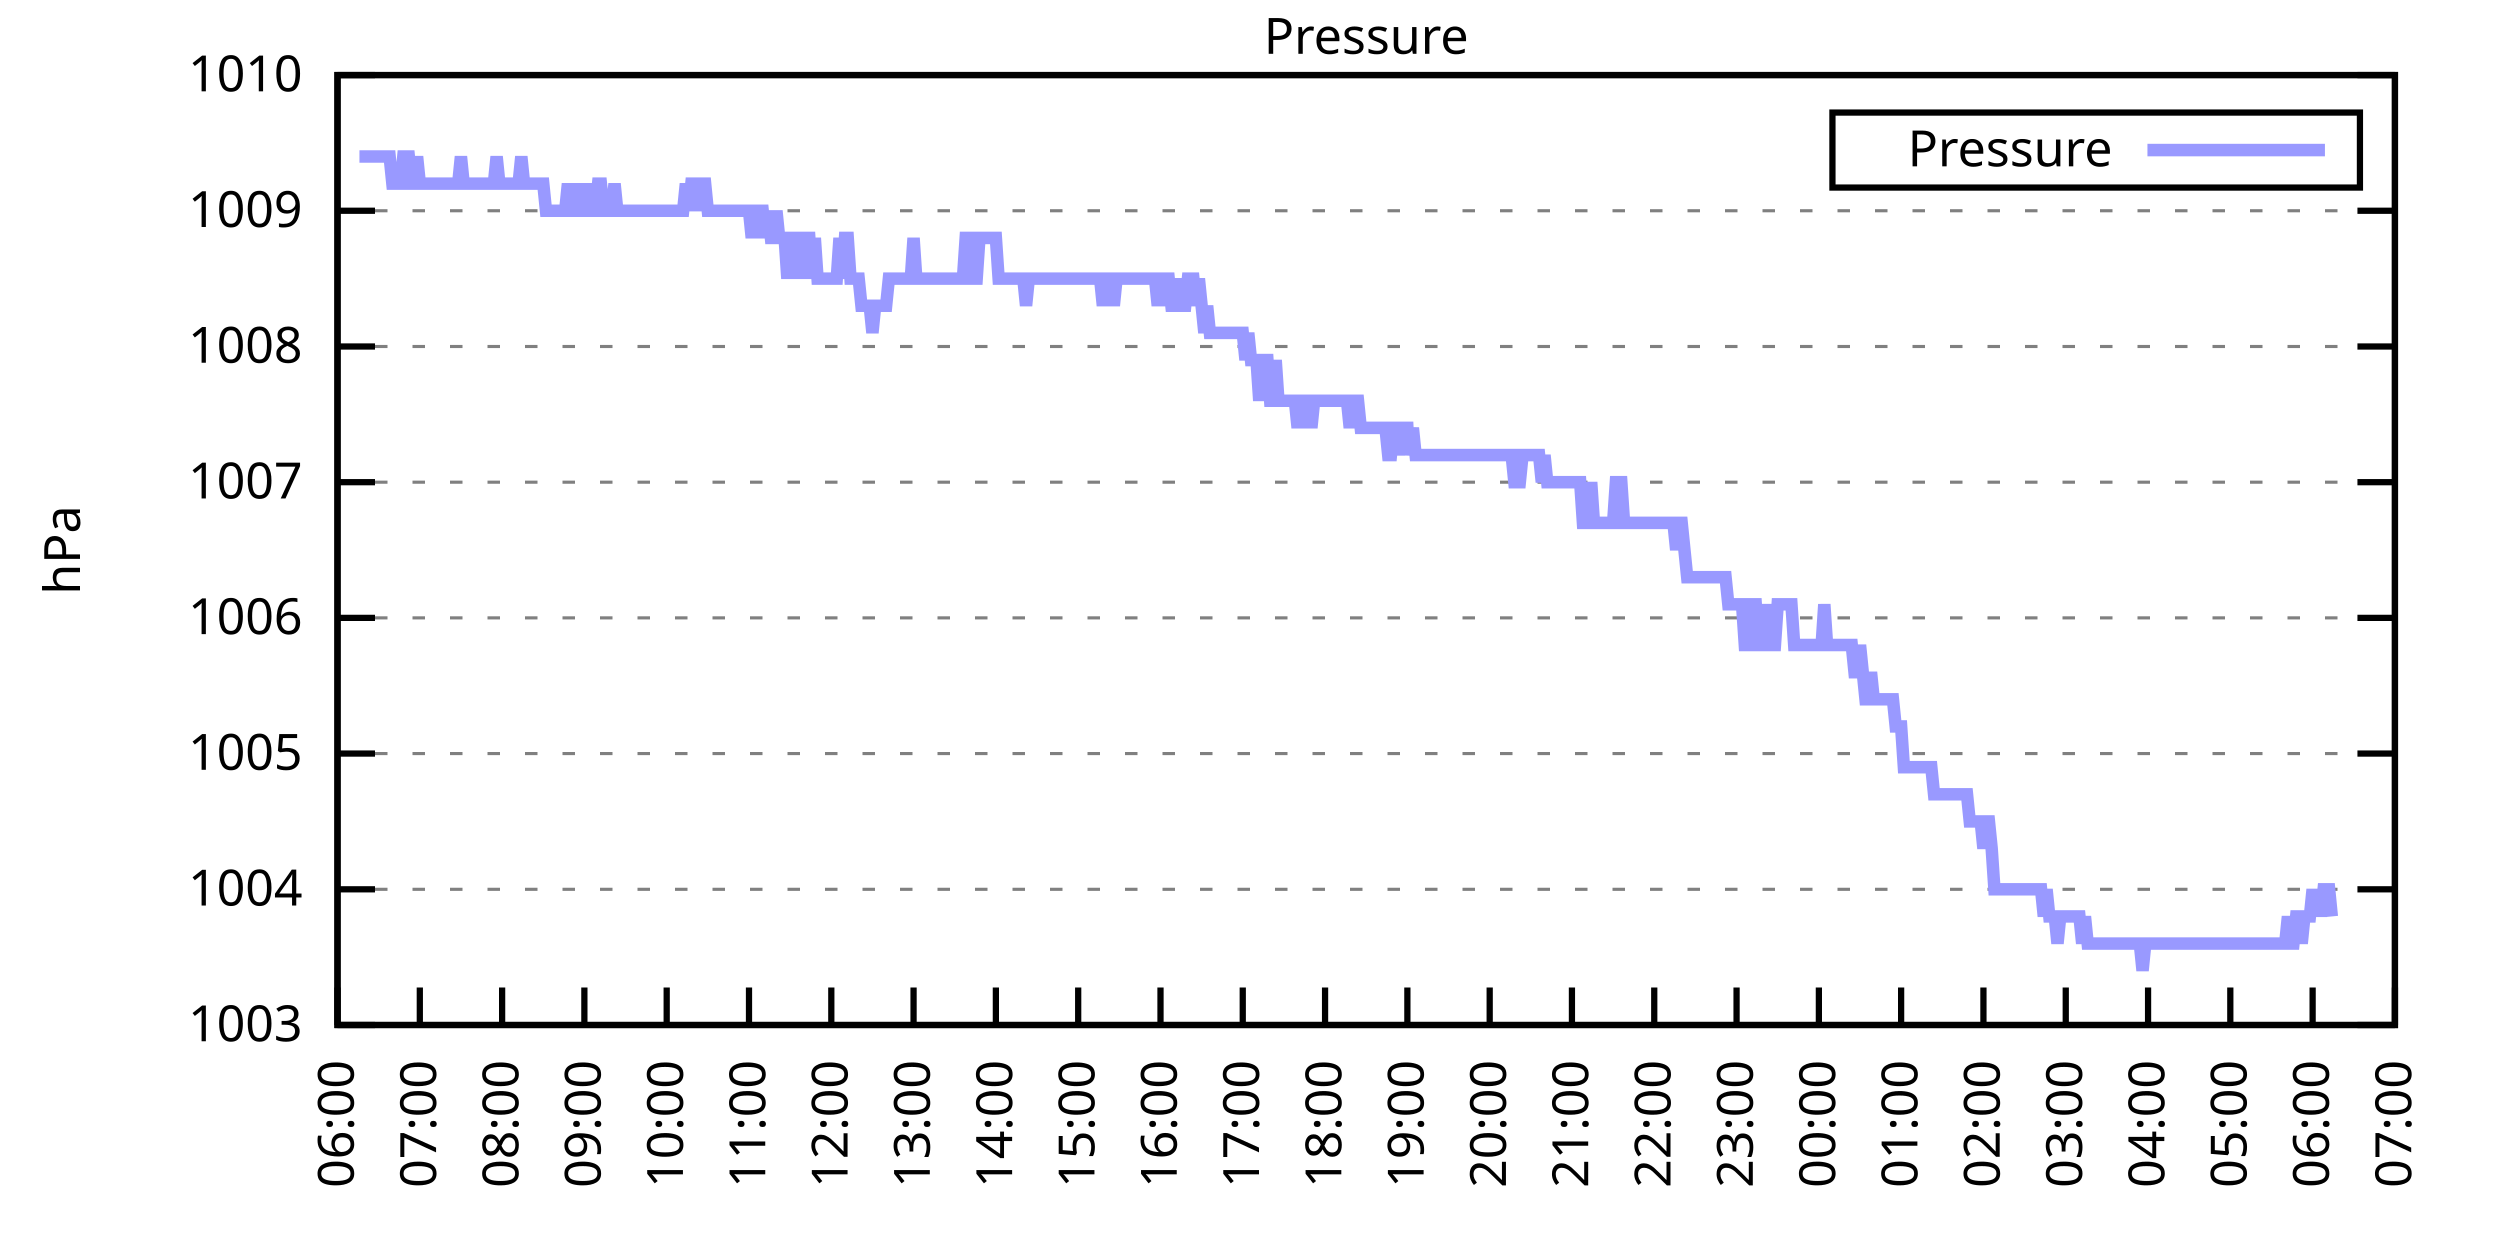
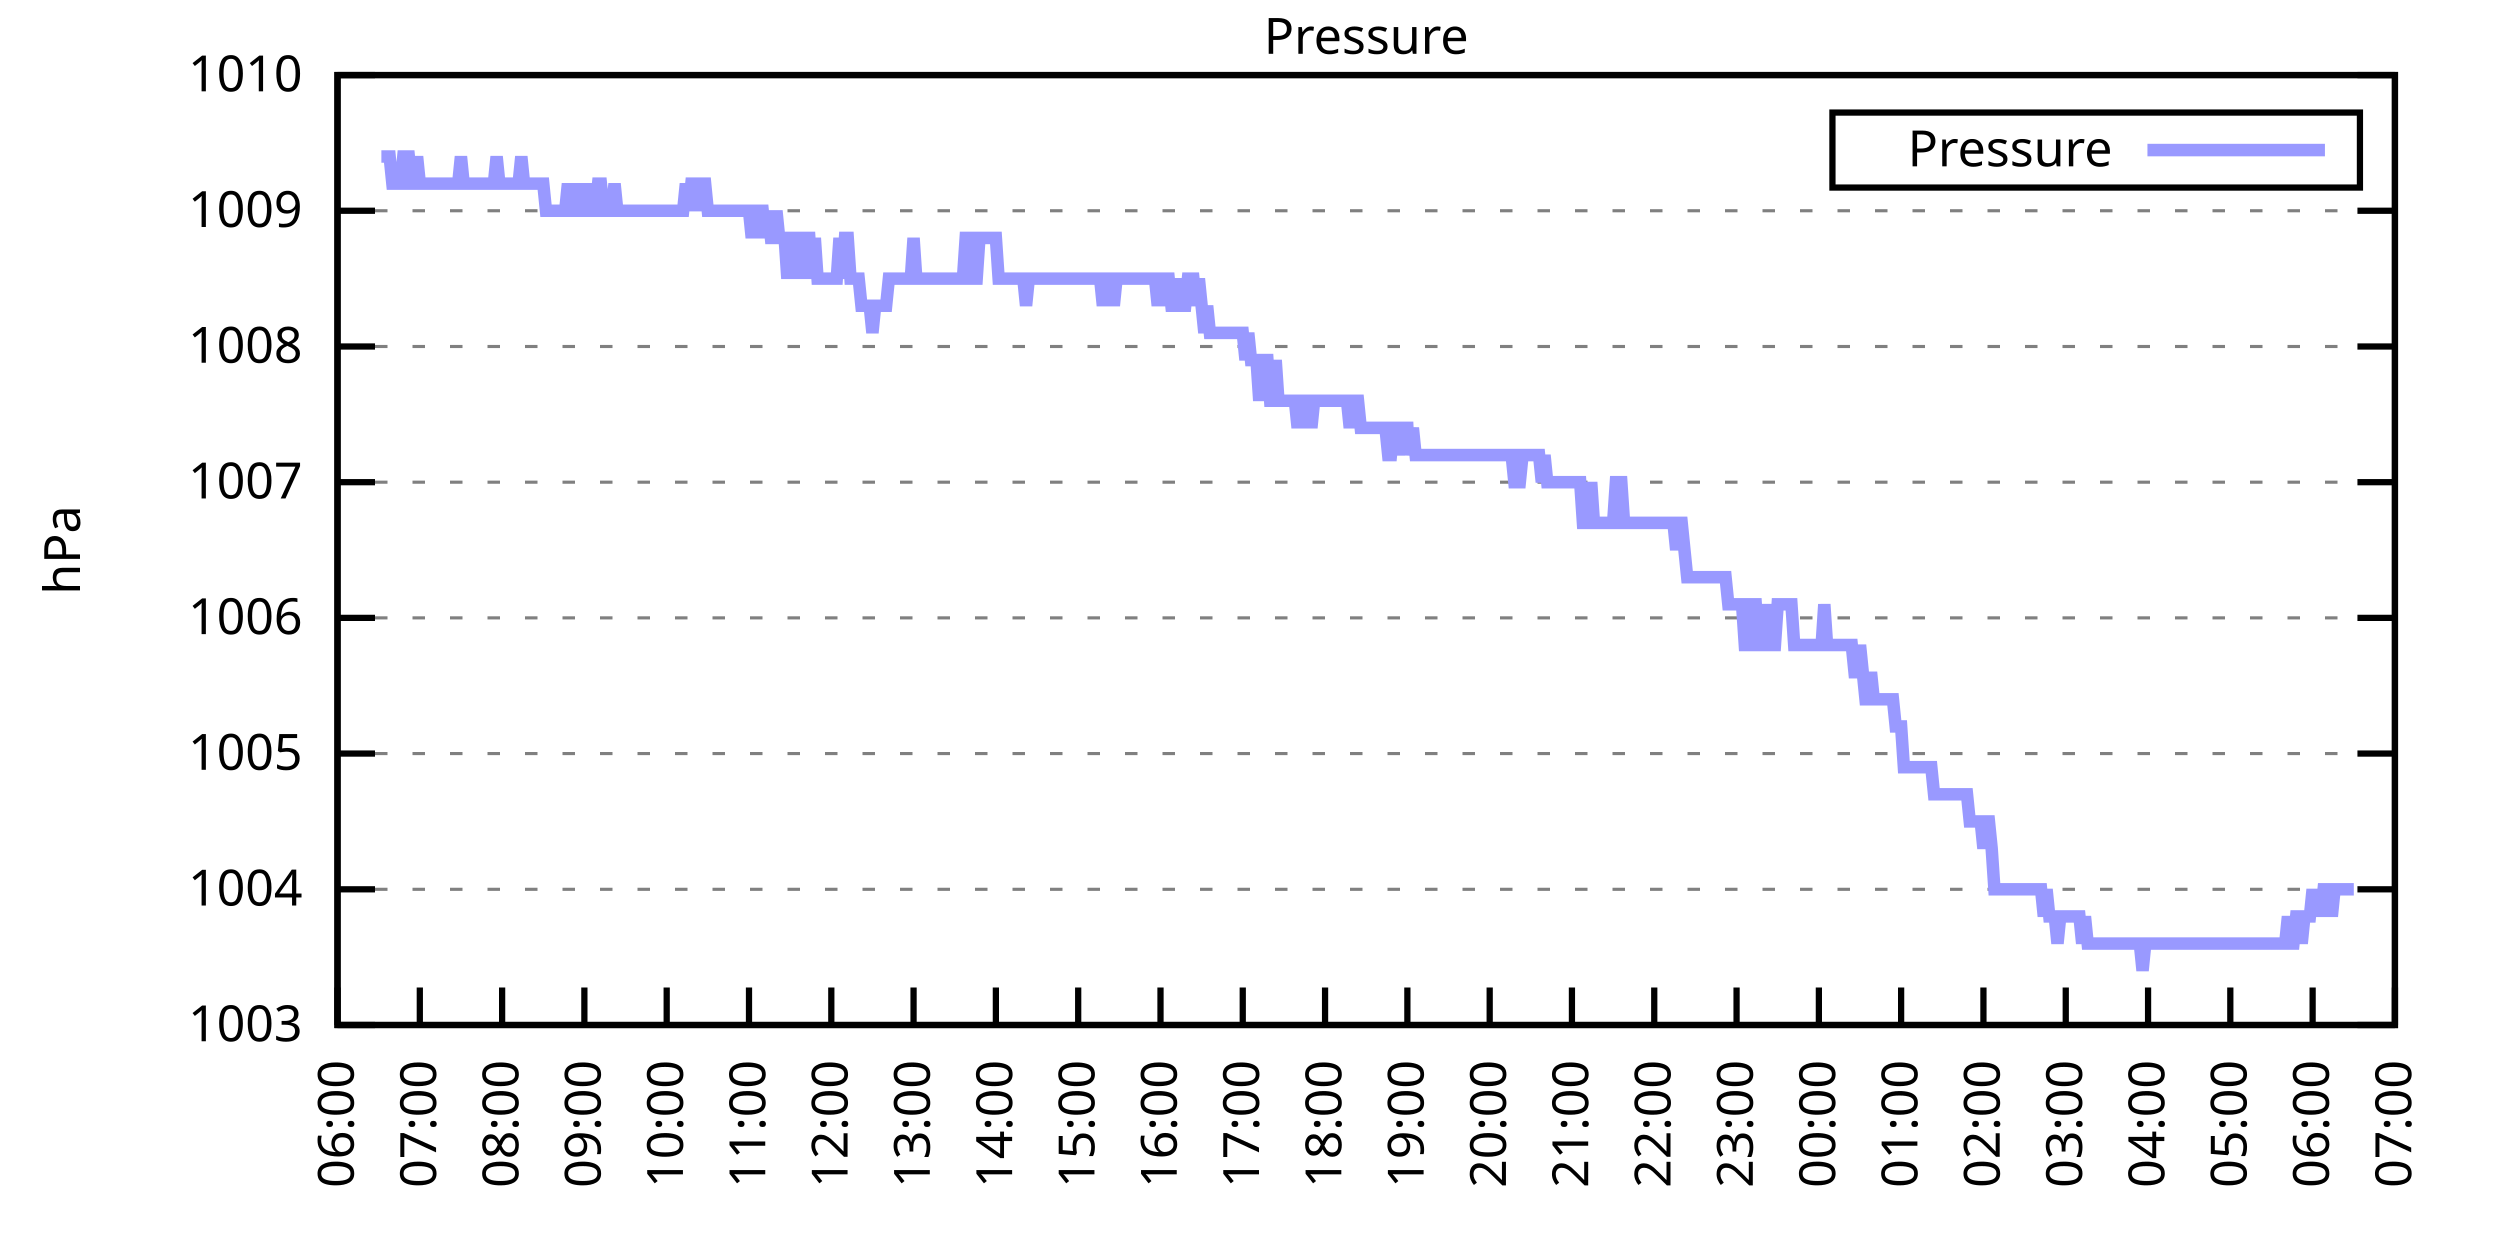
<svg xmlns="http://www.w3.org/2000/svg" xmlns:xlink="http://www.w3.org/1999/xlink" width="400" height="200" viewBox="0 0 400 200">
  <g id="gnuplot_canvas">
    <rect x="0" y="0" width="400" height="200" fill="none" />
    <defs>
      <circle id="gpDot" r="0.5" stroke-width="0.5" stroke="currentColor" />
      <path id="gpPt0" stroke-width="0.333" stroke="currentColor" d="M-1,0 h2 M0,-1 v2" />
      <path id="gpPt1" stroke-width="0.333" stroke="currentColor" d="M-1,-1 L1,1 M1,-1 L-1,1" />
      <path id="gpPt2" stroke-width="0.333" stroke="currentColor" d="M-1,0 L1,0 M0,-1 L0,1 M-1,-1 L1,1 M-1,1 L1,-1" />
      <rect id="gpPt3" stroke-width="0.333" stroke="currentColor" x="-1" y="-1" width="2" height="2" />
      <rect id="gpPt4" stroke-width="0.333" stroke="currentColor" fill="currentColor" x="-1" y="-1" width="2" height="2" />
      <circle id="gpPt5" stroke-width="0.333" stroke="currentColor" cx="0" cy="0" r="1" />
      <use xlink:href="#gpPt5" id="gpPt6" fill="currentColor" stroke="none" />
      <path id="gpPt7" stroke-width="0.333" stroke="currentColor" d="M0,-1.33 L-1.33,0.67 L1.33,0.67 z" />
      <use xlink:href="#gpPt7" id="gpPt8" fill="currentColor" stroke="none" />
      <use xlink:href="#gpPt7" id="gpPt9" stroke="currentColor" transform="rotate(180)" />
      <use xlink:href="#gpPt9" id="gpPt10" fill="currentColor" stroke="none" />
      <use xlink:href="#gpPt3" id="gpPt11" stroke="currentColor" transform="rotate(45)" />
      <use xlink:href="#gpPt11" id="gpPt12" fill="currentColor" stroke="none" />
      <path id="gpPt13" stroke-width="0.333" stroke="currentColor" d="M0,1.330 L1.265,0.411 L0.782,-1.067 L-0.782,-1.076 L-1.265,0.411 z" />
      <use xlink:href="#gpPt13" id="gpPt14" fill="currentColor" stroke="none" />
      <filter id="textbox" filterUnits="objectBoundingBox" x="0" y="0" height="1" width="1">
        <feFlood flood-color="white" flood-opacity="1" result="bgnd" />
        <feComposite in="SourceGraphic" in2="bgnd" operator="atop" />
      </filter>
      <filter id="greybox" filterUnits="objectBoundingBox" x="0" y="0" height="1" width="1">
        <feFlood flood-color="lightgrey" flood-opacity="1" result="grey" />
        <feComposite in="SourceGraphic" in2="grey" operator="atop" />
      </filter>
    </defs>
    <g fill="none" color="white" stroke="currentColor" stroke-width="1.00" stroke-linecap="butt" stroke-linejoin="miter">
</g>
    <g fill="none" color="black" stroke="currentColor" stroke-width="1.00" stroke-linecap="butt" stroke-linejoin="miter">
      <g stroke="none" shape-rendering="crispEdges">
        <polygon fill="rgb(255, 255, 255)" points="54.00,164.00 383.18,164.00 383.18,12.02 54.00,12.02 " />
      </g>
    </g>
    <g fill="none" color="black" stroke="currentColor" stroke-width="1.00" stroke-linecap="butt" stroke-linejoin="miter">
</g>
    <g fill="none" color="black" stroke="black" stroke-width="0.50" stroke-linecap="butt" stroke-linejoin="miter">
</g>
    <g fill="none" color="gray" stroke="currentColor" stroke-width="0.50" stroke-linecap="butt" stroke-linejoin="miter">
      <path stroke="gray" stroke-dasharray="2,4" class="gridline" d="M54.00,164.00 L383.19,164.00  " />
    </g>
    <g fill="none" color="gray" stroke="gray" stroke-width="1.00" stroke-linecap="butt" stroke-linejoin="miter">
</g>
    <g fill="none" color="black" stroke="currentColor" stroke-width="1.00" stroke-linecap="butt" stroke-linejoin="miter">
      <path stroke="black" d="M54.00,164.00 L60.00,164.00 M383.19,164.00 L377.19,164.00  " />
      <g transform="translate(48.40,166.60)" stroke="none" fill="black" font-family="Sans" font-size="8.00" text-anchor="end">
        <text>
          <tspan font-family="Sans"> 1003</tspan>
        </text>
      </g>
    </g>
    <g fill="none" color="black" stroke="currentColor" stroke-width="1.00" stroke-linecap="butt" stroke-linejoin="miter">
</g>
    <g fill="none" color="black" stroke="black" stroke-width="0.50" stroke-linecap="butt" stroke-linejoin="miter">
</g>
    <g fill="none" color="gray" stroke="currentColor" stroke-width="0.50" stroke-linecap="butt" stroke-linejoin="miter">
      <path stroke="gray" stroke-dasharray="2,4" class="gridline" d="M54.00,142.29 L383.19,142.29  " />
    </g>
    <g fill="none" color="gray" stroke="gray" stroke-width="1.00" stroke-linecap="butt" stroke-linejoin="miter">
</g>
    <g fill="none" color="black" stroke="currentColor" stroke-width="1.00" stroke-linecap="butt" stroke-linejoin="miter">
      <path stroke="black" d="M54.00,142.29 L60.00,142.29 M383.19,142.29 L377.19,142.29  " />
      <g transform="translate(48.40,144.89)" stroke="none" fill="black" font-family="Sans" font-size="8.00" text-anchor="end">
        <text>
          <tspan font-family="Sans"> 1004</tspan>
        </text>
      </g>
    </g>
    <g fill="none" color="black" stroke="currentColor" stroke-width="1.00" stroke-linecap="butt" stroke-linejoin="miter">
</g>
    <g fill="none" color="black" stroke="black" stroke-width="0.50" stroke-linecap="butt" stroke-linejoin="miter">
</g>
    <g fill="none" color="gray" stroke="currentColor" stroke-width="0.50" stroke-linecap="butt" stroke-linejoin="miter">
      <path stroke="gray" stroke-dasharray="2,4" class="gridline" d="M54.00,120.57 L383.19,120.57  " />
    </g>
    <g fill="none" color="gray" stroke="gray" stroke-width="1.00" stroke-linecap="butt" stroke-linejoin="miter">
</g>
    <g fill="none" color="black" stroke="currentColor" stroke-width="1.00" stroke-linecap="butt" stroke-linejoin="miter">
      <path stroke="black" d="M54.00,120.57 L60.00,120.57 M383.19,120.57 L377.19,120.57  " />
      <g transform="translate(48.40,123.17)" stroke="none" fill="black" font-family="Sans" font-size="8.00" text-anchor="end">
        <text>
          <tspan font-family="Sans"> 1005</tspan>
        </text>
      </g>
    </g>
    <g fill="none" color="black" stroke="currentColor" stroke-width="1.00" stroke-linecap="butt" stroke-linejoin="miter">
</g>
    <g fill="none" color="black" stroke="black" stroke-width="0.50" stroke-linecap="butt" stroke-linejoin="miter">
</g>
    <g fill="none" color="gray" stroke="currentColor" stroke-width="0.50" stroke-linecap="butt" stroke-linejoin="miter">
      <path stroke="gray" stroke-dasharray="2,4" class="gridline" d="M54.00,98.86 L383.19,98.86  " />
    </g>
    <g fill="none" color="gray" stroke="gray" stroke-width="1.00" stroke-linecap="butt" stroke-linejoin="miter">
</g>
    <g fill="none" color="black" stroke="currentColor" stroke-width="1.00" stroke-linecap="butt" stroke-linejoin="miter">
      <path stroke="black" d="M54.00,98.86 L60.00,98.86 M383.19,98.86 L377.19,98.86  " />
      <g transform="translate(48.40,101.46)" stroke="none" fill="black" font-family="Sans" font-size="8.00" text-anchor="end">
        <text>
          <tspan font-family="Sans"> 1006</tspan>
        </text>
      </g>
    </g>
    <g fill="none" color="black" stroke="currentColor" stroke-width="1.00" stroke-linecap="butt" stroke-linejoin="miter">
</g>
    <g fill="none" color="black" stroke="black" stroke-width="0.50" stroke-linecap="butt" stroke-linejoin="miter">
</g>
    <g fill="none" color="gray" stroke="currentColor" stroke-width="0.50" stroke-linecap="butt" stroke-linejoin="miter">
      <path stroke="gray" stroke-dasharray="2,4" class="gridline" d="M54.00,77.15 L383.19,77.15  " />
    </g>
    <g fill="none" color="gray" stroke="gray" stroke-width="1.00" stroke-linecap="butt" stroke-linejoin="miter">
</g>
    <g fill="none" color="black" stroke="currentColor" stroke-width="1.00" stroke-linecap="butt" stroke-linejoin="miter">
      <path stroke="black" d="M54.00,77.15 L60.00,77.15 M383.19,77.15 L377.19,77.15  " />
      <g transform="translate(48.40,79.75)" stroke="none" fill="black" font-family="Sans" font-size="8.00" text-anchor="end">
        <text>
          <tspan font-family="Sans"> 1007</tspan>
        </text>
      </g>
    </g>
    <g fill="none" color="black" stroke="currentColor" stroke-width="1.00" stroke-linecap="butt" stroke-linejoin="miter">
</g>
    <g fill="none" color="black" stroke="black" stroke-width="0.50" stroke-linecap="butt" stroke-linejoin="miter">
</g>
    <g fill="none" color="gray" stroke="currentColor" stroke-width="0.50" stroke-linecap="butt" stroke-linejoin="miter">
      <path stroke="gray" stroke-dasharray="2,4" class="gridline" d="M54.00,55.44 L383.19,55.44  " />
    </g>
    <g fill="none" color="gray" stroke="gray" stroke-width="1.00" stroke-linecap="butt" stroke-linejoin="miter">
</g>
    <g fill="none" color="black" stroke="currentColor" stroke-width="1.00" stroke-linecap="butt" stroke-linejoin="miter">
      <path stroke="black" d="M54.00,55.44 L60.00,55.44 M383.19,55.44 L377.19,55.44  " />
      <g transform="translate(48.40,58.04)" stroke="none" fill="black" font-family="Sans" font-size="8.00" text-anchor="end">
        <text>
          <tspan font-family="Sans"> 1008</tspan>
        </text>
      </g>
    </g>
    <g fill="none" color="black" stroke="currentColor" stroke-width="1.00" stroke-linecap="butt" stroke-linejoin="miter">
</g>
    <g fill="none" color="black" stroke="black" stroke-width="0.50" stroke-linecap="butt" stroke-linejoin="miter">
</g>
    <g fill="none" color="gray" stroke="currentColor" stroke-width="0.50" stroke-linecap="butt" stroke-linejoin="miter">
      <path stroke="gray" stroke-dasharray="2,4" class="gridline" d="M54.00,33.72 L383.19,33.72  " />
    </g>
    <g fill="none" color="gray" stroke="gray" stroke-width="1.00" stroke-linecap="butt" stroke-linejoin="miter">
</g>
    <g fill="none" color="black" stroke="currentColor" stroke-width="1.00" stroke-linecap="butt" stroke-linejoin="miter">
      <path stroke="black" d="M54.00,33.72 L60.00,33.72 M383.19,33.72 L377.19,33.72  " />
      <g transform="translate(48.40,36.32)" stroke="none" fill="black" font-family="Sans" font-size="8.00" text-anchor="end">
        <text>
          <tspan font-family="Sans"> 1009</tspan>
        </text>
      </g>
    </g>
    <g fill="none" color="black" stroke="currentColor" stroke-width="1.00" stroke-linecap="butt" stroke-linejoin="miter">
</g>
    <g fill="none" color="black" stroke="black" stroke-width="0.50" stroke-linecap="butt" stroke-linejoin="miter">
</g>
    <g fill="none" color="gray" stroke="currentColor" stroke-width="0.50" stroke-linecap="butt" stroke-linejoin="miter">
      <path stroke="gray" stroke-dasharray="2,4" class="gridline" d="M54.00,12.01 L383.19,12.01  " />
    </g>
    <g fill="none" color="gray" stroke="gray" stroke-width="1.00" stroke-linecap="butt" stroke-linejoin="miter">
</g>
    <g fill="none" color="black" stroke="currentColor" stroke-width="1.00" stroke-linecap="butt" stroke-linejoin="miter">
      <path stroke="black" d="M54.00,12.01 L60.00,12.01 M383.19,12.01 L377.19,12.01  " />
      <g transform="translate(48.40,14.61)" stroke="none" fill="black" font-family="Sans" font-size="8.00" text-anchor="end">
        <text>
          <tspan font-family="Sans"> 1010</tspan>
        </text>
      </g>
    </g>
    <g fill="none" color="black" stroke="currentColor" stroke-width="1.00" stroke-linecap="butt" stroke-linejoin="miter">
      <path stroke="black" d="M54.00,164.00 L54.00,158.00  " />
      <g transform="translate(56.60,169.60) rotate(270.00)" stroke="none" fill="black" font-family="Sans" font-size="8.00" text-anchor="end">
        <text>
          <tspan font-family="Sans">06:00</tspan>
        </text>
      </g>
    </g>
    <g fill="none" color="black" stroke="currentColor" stroke-width="1.00" stroke-linecap="butt" stroke-linejoin="miter">
      <path stroke="black" d="M67.17,164.00 L67.17,158.00  " />
      <g transform="translate(69.77,169.60) rotate(270.00)" stroke="none" fill="black" font-family="Sans" font-size="8.00" text-anchor="end">
        <text>
          <tspan font-family="Sans">07:00</tspan>
        </text>
      </g>
    </g>
    <g fill="none" color="black" stroke="currentColor" stroke-width="1.00" stroke-linecap="butt" stroke-linejoin="miter">
      <path stroke="black" d="M80.34,164.00 L80.34,158.00  " />
      <g transform="translate(82.94,169.60) rotate(270.00)" stroke="none" fill="black" font-family="Sans" font-size="8.00" text-anchor="end">
        <text>
          <tspan font-family="Sans">08:00</tspan>
        </text>
      </g>
    </g>
    <g fill="none" color="black" stroke="currentColor" stroke-width="1.00" stroke-linecap="butt" stroke-linejoin="miter">
      <path stroke="black" d="M93.50,164.00 L93.50,158.00  " />
      <g transform="translate(96.10,169.60) rotate(270.00)" stroke="none" fill="black" font-family="Sans" font-size="8.00" text-anchor="end">
        <text>
          <tspan font-family="Sans">09:00</tspan>
        </text>
      </g>
    </g>
    <g fill="none" color="black" stroke="currentColor" stroke-width="1.00" stroke-linecap="butt" stroke-linejoin="miter">
      <path stroke="black" d="M106.67,164.00 L106.67,158.00  " />
      <g transform="translate(109.27,169.60) rotate(270.00)" stroke="none" fill="black" font-family="Sans" font-size="8.00" text-anchor="end">
        <text>
          <tspan font-family="Sans">10:00</tspan>
        </text>
      </g>
    </g>
    <g fill="none" color="black" stroke="currentColor" stroke-width="1.00" stroke-linecap="butt" stroke-linejoin="miter">
      <path stroke="black" d="M119.84,164.00 L119.84,158.00  " />
      <g transform="translate(122.44,169.60) rotate(270.00)" stroke="none" fill="black" font-family="Sans" font-size="8.00" text-anchor="end">
        <text>
          <tspan font-family="Sans">11:00</tspan>
        </text>
      </g>
    </g>
    <g fill="none" color="black" stroke="currentColor" stroke-width="1.00" stroke-linecap="butt" stroke-linejoin="miter">
      <path stroke="black" d="M133.01,164.00 L133.01,158.00  " />
      <g transform="translate(135.61,169.60) rotate(270.00)" stroke="none" fill="black" font-family="Sans" font-size="8.00" text-anchor="end">
        <text>
          <tspan font-family="Sans">12:00</tspan>
        </text>
      </g>
    </g>
    <g fill="none" color="black" stroke="currentColor" stroke-width="1.00" stroke-linecap="butt" stroke-linejoin="miter">
      <path stroke="black" d="M146.17,164.00 L146.17,158.00  " />
      <g transform="translate(148.77,169.60) rotate(270.00)" stroke="none" fill="black" font-family="Sans" font-size="8.00" text-anchor="end">
        <text>
          <tspan font-family="Sans">13:00</tspan>
        </text>
      </g>
    </g>
    <g fill="none" color="black" stroke="currentColor" stroke-width="1.00" stroke-linecap="butt" stroke-linejoin="miter">
      <path stroke="black" d="M159.34,164.00 L159.34,158.00  " />
      <g transform="translate(161.94,169.60) rotate(270.00)" stroke="none" fill="black" font-family="Sans" font-size="8.00" text-anchor="end">
        <text>
          <tspan font-family="Sans">14:00</tspan>
        </text>
      </g>
    </g>
    <g fill="none" color="black" stroke="currentColor" stroke-width="1.00" stroke-linecap="butt" stroke-linejoin="miter">
      <path stroke="black" d="M172.51,164.00 L172.51,158.00  " />
      <g transform="translate(175.11,169.60) rotate(270.00)" stroke="none" fill="black" font-family="Sans" font-size="8.00" text-anchor="end">
        <text>
          <tspan font-family="Sans">15:00</tspan>
        </text>
      </g>
    </g>
    <g fill="none" color="black" stroke="currentColor" stroke-width="1.00" stroke-linecap="butt" stroke-linejoin="miter">
      <path stroke="black" d="M185.68,164.00 L185.68,158.00  " />
      <g transform="translate(188.28,169.60) rotate(270.00)" stroke="none" fill="black" font-family="Sans" font-size="8.00" text-anchor="end">
        <text>
          <tspan font-family="Sans">16:00</tspan>
        </text>
      </g>
    </g>
    <g fill="none" color="black" stroke="currentColor" stroke-width="1.00" stroke-linecap="butt" stroke-linejoin="miter">
      <path stroke="black" d="M198.84,164.00 L198.84,158.00  " />
      <g transform="translate(201.44,169.60) rotate(270.00)" stroke="none" fill="black" font-family="Sans" font-size="8.00" text-anchor="end">
        <text>
          <tspan font-family="Sans">17:00</tspan>
        </text>
      </g>
    </g>
    <g fill="none" color="black" stroke="currentColor" stroke-width="1.00" stroke-linecap="butt" stroke-linejoin="miter">
      <path stroke="black" d="M212.01,164.00 L212.01,158.00  " />
      <g transform="translate(214.61,169.60) rotate(270.00)" stroke="none" fill="black" font-family="Sans" font-size="8.00" text-anchor="end">
        <text>
          <tspan font-family="Sans">18:00</tspan>
        </text>
      </g>
    </g>
    <g fill="none" color="black" stroke="currentColor" stroke-width="1.00" stroke-linecap="butt" stroke-linejoin="miter">
      <path stroke="black" d="M225.18,164.00 L225.18,158.00  " />
      <g transform="translate(227.78,169.60) rotate(270.00)" stroke="none" fill="black" font-family="Sans" font-size="8.00" text-anchor="end">
        <text>
          <tspan font-family="Sans">19:00</tspan>
        </text>
      </g>
    </g>
    <g fill="none" color="black" stroke="currentColor" stroke-width="1.00" stroke-linecap="butt" stroke-linejoin="miter">
      <path stroke="black" d="M238.35,164.00 L238.35,158.00  " />
      <g transform="translate(240.95,169.60) rotate(270.00)" stroke="none" fill="black" font-family="Sans" font-size="8.00" text-anchor="end">
        <text>
          <tspan font-family="Sans">20:00</tspan>
        </text>
      </g>
    </g>
    <g fill="none" color="black" stroke="currentColor" stroke-width="1.00" stroke-linecap="butt" stroke-linejoin="miter">
      <path stroke="black" d="M251.51,164.00 L251.51,158.00  " />
      <g transform="translate(254.11,169.60) rotate(270.00)" stroke="none" fill="black" font-family="Sans" font-size="8.00" text-anchor="end">
        <text>
          <tspan font-family="Sans">21:00</tspan>
        </text>
      </g>
    </g>
    <g fill="none" color="black" stroke="currentColor" stroke-width="1.00" stroke-linecap="butt" stroke-linejoin="miter">
      <path stroke="black" d="M264.68,164.00 L264.68,158.00  " />
      <g transform="translate(267.28,169.60) rotate(270.00)" stroke="none" fill="black" font-family="Sans" font-size="8.00" text-anchor="end">
        <text>
          <tspan font-family="Sans">22:00</tspan>
        </text>
      </g>
    </g>
    <g fill="none" color="black" stroke="currentColor" stroke-width="1.00" stroke-linecap="butt" stroke-linejoin="miter">
      <path stroke="black" d="M277.85,164.00 L277.85,158.00  " />
      <g transform="translate(280.45,169.60) rotate(270.00)" stroke="none" fill="black" font-family="Sans" font-size="8.00" text-anchor="end">
        <text>
          <tspan font-family="Sans">23:00</tspan>
        </text>
      </g>
    </g>
    <g fill="none" color="black" stroke="currentColor" stroke-width="1.00" stroke-linecap="butt" stroke-linejoin="miter">
      <path stroke="black" d="M291.02,164.00 L291.02,158.00  " />
      <g transform="translate(293.62,169.60) rotate(270.00)" stroke="none" fill="black" font-family="Sans" font-size="8.00" text-anchor="end">
        <text>
          <tspan font-family="Sans">00:00</tspan>
        </text>
      </g>
    </g>
    <g fill="none" color="black" stroke="currentColor" stroke-width="1.00" stroke-linecap="butt" stroke-linejoin="miter">
      <path stroke="black" d="M304.18,164.00 L304.18,158.00  " />
      <g transform="translate(306.78,169.60) rotate(270.00)" stroke="none" fill="black" font-family="Sans" font-size="8.00" text-anchor="end">
        <text>
          <tspan font-family="Sans">01:00</tspan>
        </text>
      </g>
    </g>
    <g fill="none" color="black" stroke="currentColor" stroke-width="1.00" stroke-linecap="butt" stroke-linejoin="miter">
      <path stroke="black" d="M317.35,164.00 L317.35,158.00  " />
      <g transform="translate(319.95,169.60) rotate(270.00)" stroke="none" fill="black" font-family="Sans" font-size="8.00" text-anchor="end">
        <text>
          <tspan font-family="Sans">02:00</tspan>
        </text>
      </g>
    </g>
    <g fill="none" color="black" stroke="currentColor" stroke-width="1.00" stroke-linecap="butt" stroke-linejoin="miter">
      <path stroke="black" d="M330.52,164.00 L330.52,158.00  " />
      <g transform="translate(333.12,169.60) rotate(270.00)" stroke="none" fill="black" font-family="Sans" font-size="8.00" text-anchor="end">
        <text>
          <tspan font-family="Sans">03:00</tspan>
        </text>
      </g>
    </g>
    <g fill="none" color="black" stroke="currentColor" stroke-width="1.00" stroke-linecap="butt" stroke-linejoin="miter">
      <path stroke="black" d="M343.69,164.00 L343.69,158.00  " />
      <g transform="translate(346.29,169.60) rotate(270.00)" stroke="none" fill="black" font-family="Sans" font-size="8.00" text-anchor="end">
        <text>
          <tspan font-family="Sans">04:00</tspan>
        </text>
      </g>
    </g>
    <g fill="none" color="black" stroke="currentColor" stroke-width="1.00" stroke-linecap="butt" stroke-linejoin="miter">
      <path stroke="black" d="M356.85,164.00 L356.85,158.00  " />
      <g transform="translate(359.45,169.60) rotate(270.00)" stroke="none" fill="black" font-family="Sans" font-size="8.00" text-anchor="end">
        <text>
          <tspan font-family="Sans">05:00</tspan>
        </text>
      </g>
    </g>
    <g fill="none" color="black" stroke="currentColor" stroke-width="1.00" stroke-linecap="butt" stroke-linejoin="miter">
      <path stroke="black" d="M370.02,164.00 L370.02,158.00  " />
      <g transform="translate(372.62,169.60) rotate(270.00)" stroke="none" fill="black" font-family="Sans" font-size="8.00" text-anchor="end">
        <text>
          <tspan font-family="Sans">06:00</tspan>
        </text>
      </g>
    </g>
    <g fill="none" color="black" stroke="currentColor" stroke-width="1.00" stroke-linecap="butt" stroke-linejoin="miter">
      <path stroke="black" d="M383.19,164.00 L383.19,158.00  " />
      <g transform="translate(385.79,169.60) rotate(270.00)" stroke="none" fill="black" font-family="Sans" font-size="8.00" text-anchor="end">
        <text>
          <tspan font-family="Sans">07:00</tspan>
        </text>
      </g>
    </g>
    <g fill="none" color="black" stroke="currentColor" stroke-width="1.00" stroke-linecap="butt" stroke-linejoin="miter">
</g>
    <g fill="none" color="black" stroke="currentColor" stroke-width="1.00" stroke-linecap="butt" stroke-linejoin="miter">
      <path stroke="black" d="M54.00,12.01 L54.00,164.00 L383.19,164.00 L383.19,12.01 L54.00,12.01 Z  " />
    </g>
    <g fill="none" color="black" stroke="currentColor" stroke-width="1.00" stroke-linecap="butt" stroke-linejoin="miter">
</g>
    <g fill="none" color="black" stroke="currentColor" stroke-width="1.00" stroke-linecap="butt" stroke-linejoin="miter">
      <path stroke="black" d="M293.19,30.01 L293.19,18.01 L377.59,18.01 L377.59,30.01 L293.19,30.01 Z  " />
    </g>
    <g id="Pressure_plot_1">
      <g fill="none" color="white" stroke="black" stroke-width="2.00" stroke-linecap="butt" stroke-linejoin="miter">
</g>
      <g fill="none" color="black" stroke="currentColor" stroke-width="2.00" stroke-linecap="butt" stroke-linejoin="miter">
        <g transform="translate(337.99,26.61)" stroke="none" fill="black" font-family="Sans" font-size="8.00" text-anchor="end">
          <text>
            <tspan font-family="Sans">Pressure</tspan>
          </text>
        </g>
      </g>
      <g fill="none" color="black" stroke="currentColor" stroke-width="2.00" stroke-linecap="butt" stroke-linejoin="miter">
-         <path stroke="rgb(153, 153, 255)" d="M343.59,24.01 L371.99,24.01 M57.51,25.04 L57.95,25.04 L58.39,25.04 L58.83,25.04 L59.27,25.04 L59.71,25.04   L60.14,25.04 L60.58,25.04 L61.02,25.04 L61.46,25.04 L61.90,25.04 L62.34,25.04 L62.78,29.38 L63.22,29.38   L63.66,29.38 L64.10,29.38 L64.53,25.04 L64.97,25.04 L65.41,25.04 L65.85,29.38 L66.29,29.38 L66.73,25.04   L67.17,29.38 L67.61,29.38 L68.05,29.38 L68.48,29.38 L68.92,29.38 L69.36,29.38 L69.80,29.38 L70.24,29.38   L70.68,29.38 L71.12,29.38 L71.56,29.38 L72.00,29.38 L72.43,29.38 L72.87,29.38 L73.31,29.38 L73.75,25.04   L74.19,29.38 L74.63,29.38 L75.07,29.38 L75.51,29.38 L75.95,29.38 L76.38,29.38 L76.82,29.38 L77.26,29.38   L77.70,29.38 L78.14,29.38 L78.58,29.38 L79.02,29.38 L79.46,25.04 L79.90,29.38 L80.34,29.38 L80.77,29.38   L81.21,29.38 L81.65,29.38 L82.09,29.38 L82.53,29.38 L82.97,29.38 L83.41,25.04 L83.85,29.38 L84.29,29.38   L84.72,29.38 L85.16,29.38 L85.60,29.38 L86.04,29.38 L86.48,29.38 L86.92,29.38 L87.36,33.72 L87.80,33.72   L88.24,33.72 L88.67,33.72 L89.11,33.72 L89.55,33.72 L89.99,33.72 L90.43,33.72 L90.87,29.38 L91.31,33.72   L91.75,33.72 L92.19,29.38 L92.62,33.72 L93.06,33.72 L93.50,33.72 L93.94,29.38 L94.38,33.72 L94.82,33.72   L95.26,33.72 L95.70,29.38 L96.14,29.38 L96.58,33.72 L97.01,33.72 L97.45,33.72 L97.89,33.72 L98.33,29.38   L98.77,33.72 L99.21,33.72 L99.65,33.72 L100.09,33.72 L100.53,33.72 L100.96,33.72 L101.40,33.72 L101.84,33.72   L102.28,33.72 L102.72,33.72 L103.16,33.72 L103.60,33.72 L104.04,33.72 L104.48,33.72 L104.91,33.72 L105.35,33.72   L105.79,33.72 L106.23,33.72 L106.67,33.72 L107.11,33.72 L107.55,33.72 L107.99,33.72 L108.43,33.72 L108.87,33.72   L109.30,33.72 L109.74,29.38 L110.18,33.72 L110.62,29.38 L111.06,29.38 L111.50,29.38 L111.94,33.72 L112.38,29.38   L112.82,29.38 L113.25,33.72 L113.69,33.72 L114.13,33.72 L114.57,33.72 L115.01,33.72 L115.45,33.72 L115.89,33.72   L116.33,33.72 L116.77,33.72 L117.20,33.72 L117.64,33.72 L118.08,33.72 L118.52,33.72 L118.96,33.72 L119.40,33.72   L119.84,33.72 L120.28,38.07 L120.72,33.72 L121.15,38.07 L121.59,33.72 L122.03,33.72 L122.47,38.07 L122.91,33.72   L123.35,38.07 L123.79,38.07 L124.23,33.72 L124.67,38.07 L125.11,38.07 L125.54,38.07 L125.98,44.58 L126.42,38.07   L126.86,38.07 L127.30,44.58 L127.74,38.07 L128.18,38.07 L128.62,44.58 L129.06,38.07 L129.49,38.07 L129.93,44.58   L130.37,38.07 L130.81,44.58 L131.25,44.58 L131.69,44.58 L132.13,44.58 L132.57,44.58 L133.01,44.58 L133.44,44.58   L133.88,44.58 L134.32,38.07 L134.76,44.58 L135.20,38.07 L135.64,38.07 L136.08,44.58 L136.52,44.58 L136.96,44.58   L137.39,44.58 L137.83,48.92 L138.27,48.92 L138.71,48.92 L139.15,48.92 L139.59,53.26 L140.03,48.92 L140.47,48.92   L140.91,48.92 L141.35,48.92 L141.78,48.92 L142.22,44.58 L142.66,44.58 L143.10,44.58 L143.54,44.58 L143.98,44.58   L144.42,44.58 L144.86,44.58 L145.30,44.58 L145.73,44.58 L146.17,38.07 L146.61,44.58 L147.05,44.58 L147.49,44.58   L147.93,44.58 L148.37,44.58 L148.81,44.58 L149.25,44.58 L149.68,44.58 L150.12,44.58 L150.56,44.58 L151.00,44.58   L151.44,44.58 L151.88,44.58 L152.32,44.58 L152.76,44.58 L153.20,44.58 L153.63,44.58 L154.07,44.58 L154.51,38.07   L154.95,38.07 L155.39,44.58 L155.83,44.58 L156.27,44.58 L156.71,38.07 L157.15,38.07 L157.59,38.07 L158.02,38.07   L158.46,38.07 L158.90,38.07 L159.34,38.07 L159.78,44.58 L160.22,44.58 L160.66,44.58 L161.10,44.58 L161.54,44.58   L161.97,44.58 L162.41,44.58 L162.85,44.58 L163.29,44.58 L163.73,44.58 L164.17,48.92 L164.61,44.58 L165.05,44.58   L165.49,44.58 L165.92,44.58 L166.36,44.58 L166.80,44.58 L167.24,44.58 L167.68,44.58 L168.12,44.58 L168.56,44.58   L169.00,44.58 L169.44,44.58 L169.87,44.58 L170.31,44.58 L170.75,44.58 L171.19,44.58 L171.63,44.58 L172.07,44.58   L172.51,44.58 L172.95,44.58 L173.39,44.58 L173.83,44.58 L174.26,44.58 L174.70,44.58 L175.14,44.58 L175.58,44.58   L176.02,44.58 L176.46,48.92 L176.90,44.58 L177.34,44.58 L177.78,44.58 L178.21,48.92 L178.65,44.58 L179.09,44.58   L179.53,44.58 L179.97,44.58 L180.41,44.58 L180.85,44.58 L181.29,44.58 L181.73,44.58 L182.16,44.58 L182.60,44.58   L183.04,44.58 L183.48,44.58 L183.92,44.58 L184.36,44.58 L184.80,44.58 L185.24,48.92 L185.68,44.58 L186.11,48.92   L186.55,44.58 L186.99,44.58 L187.43,48.92 L187.87,48.92 L188.31,44.58 L188.75,48.92 L189.19,48.92 L189.63,48.92   L190.07,44.58 L190.50,44.58 L190.94,44.58 L191.38,48.92 L191.82,44.58 L192.26,48.92 L192.70,53.26 L193.14,48.92   L193.58,53.26 L194.02,53.26 L194.45,53.26 L194.89,53.26 L195.33,53.26 L195.77,53.26 L196.21,53.26 L196.65,53.26   L197.09,53.26 L197.53,53.26 L197.97,53.26 L198.40,53.26 L198.84,53.26 L199.28,57.61 L199.72,53.26 L200.16,57.61   L200.60,57.61 L201.04,57.61 L201.48,64.12 L201.92,57.61 L202.35,57.61 L202.79,57.61 L203.23,64.12 L203.67,64.12   L204.11,57.61 L204.55,64.12 L204.99,64.12 L205.43,64.12 L205.87,64.12 L206.31,64.12 L206.74,64.12 L207.18,64.12   L207.62,68.46 L208.06,64.12 L208.50,64.12 L208.94,68.46 L209.38,64.12 L209.82,68.46 L210.26,64.12 L210.69,64.12   L211.13,64.12 L211.57,64.12 L212.01,64.12 L212.45,64.12 L212.89,64.12 L213.33,64.12 L213.77,64.12 L214.21,64.12   L214.64,64.12 L215.08,64.12 L215.52,64.12 L215.96,68.46 L216.40,64.12 L216.84,64.12 L217.28,64.12 L217.72,68.46   L218.16,68.46 L218.60,68.46 L219.03,68.46 L219.47,68.46 L219.91,68.46 L220.35,68.46 L220.79,68.46 L221.23,68.46   L221.67,68.46 L222.11,72.81 L222.55,72.81 L222.98,68.46 L223.42,68.46 L223.86,72.81 L224.30,68.46 L224.74,68.46   L225.18,68.46 L225.40,72.81 L226.06,68.46 L226.50,72.81 L226.93,72.81 L227.37,72.81 L227.81,72.81 L228.25,72.81   L228.69,72.81 L229.13,72.81 L229.57,72.81 L230.01,72.81 L230.45,72.81 L230.88,72.81 L231.32,72.81 L231.76,72.81   L232.20,72.81 L232.64,72.81 L233.08,72.81 L233.52,72.81 L233.96,72.81 L234.40,72.81 L234.84,72.81 L235.27,72.81   L235.71,72.81 L236.15,72.81 L236.59,72.81 L237.03,72.81 L237.47,72.81 L237.91,72.81 L238.35,72.81 L238.79,72.81   L239.22,72.81 L239.66,72.81 L240.10,72.81 L240.54,72.81 L240.98,72.81 L241.42,72.81 L241.86,72.81 L242.30,77.15   L242.74,77.15 L243.17,77.15 L243.61,72.81 L244.05,72.81 L244.49,72.81 L244.93,72.81 L245.37,72.81 L245.81,72.81   L246.25,72.81 L246.69,77.15 L247.12,72.81 L247.56,77.15 L248.00,77.15 L248.44,77.15 L248.88,77.15 L249.32,77.15   L249.76,77.15 L250.20,77.15 L250.64,77.15 L251.08,77.15 L251.51,77.15 L251.95,77.15 L252.39,77.15 L252.83,77.15   L253.27,83.66 L253.71,83.66 L254.15,83.66 L254.59,77.15 L255.03,83.66 L255.46,83.66 L255.90,83.66 L256.34,83.66   L256.78,83.66 L257.22,83.66 L257.66,83.66 L258.10,83.66 L258.54,77.15 L258.98,77.15 L259.41,77.15 L259.85,83.66   L260.29,83.66 L260.73,83.66 L261.17,83.66 L261.61,83.66 L262.05,83.66 L262.49,83.66 L262.93,83.66 L263.36,83.66   L263.80,83.66 L264.24,83.66 L264.68,83.66 L265.12,83.66 L265.56,83.66 L266.00,83.66 L266.44,83.66 L266.88,83.66   L267.32,83.66 L267.75,83.66 L268.19,88.00 L268.63,83.66 L269.07,83.66 L269.51,88.00 L269.95,92.35 L270.39,92.35   L270.83,92.35 L271.27,92.35 L271.70,92.35 L272.14,92.35 L272.58,92.35 L273.02,92.35 L273.46,92.35 L273.90,92.35   L274.34,92.35 L274.78,92.35 L275.22,92.35 L275.65,92.35 L276.09,92.35 L276.53,96.69 L276.97,96.69 L277.41,96.69   L277.85,96.69 L278.29,96.69 L278.73,96.69 L279.17,103.20 L279.60,103.20 L280.04,96.69 L280.48,96.69 L280.92,96.69   L281.36,103.20 L281.80,103.20 L282.24,103.20 L282.68,96.69 L283.12,103.20 L283.56,103.20 L283.99,103.20 L284.43,96.69   L284.87,96.69 L285.31,96.69 L285.75,96.69 L286.19,96.69 L286.63,96.69 L287.07,103.20 L287.51,103.20 L287.94,103.20   L288.38,103.20 L288.82,103.20 L289.26,103.20 L289.70,103.20 L290.14,103.20 L290.58,103.20 L291.02,103.20 L291.46,103.20   L291.89,96.69 L292.33,103.20 L292.77,103.20 L293.21,103.20 L293.65,103.20 L294.09,103.20 L294.53,103.20 L294.97,103.20   L295.41,103.20 L295.84,103.20 L296.28,103.20 L296.72,107.55 L297.16,107.55 L297.60,103.20 L298.04,107.55 L298.48,111.89   L298.92,111.89 L299.36,107.55 L299.80,111.89 L300.23,111.89 L300.67,111.89 L301.11,111.89 L301.55,111.89 L301.99,111.89   L302.43,111.89 L302.87,111.89 L303.31,116.23 L303.75,116.23 L304.18,116.23 L304.62,122.75 L305.06,122.75 L305.50,122.75   L305.94,122.75 L306.38,122.75 L306.82,122.75 L307.26,122.75 L307.70,122.75 L308.13,122.75 L308.57,122.75 L309.01,122.75   L309.45,127.09 L309.89,127.09 L310.33,127.09 L310.77,127.09 L311.21,127.09 L311.65,127.09 L312.08,127.09 L312.52,127.09   L312.96,127.09 L313.40,127.09 L313.84,127.09 L314.28,127.09 L314.72,127.09 L315.16,131.43 L315.60,131.43 L316.04,131.43   L316.47,131.43 L316.91,131.43 L317.35,135.77 L317.79,131.43 L318.23,131.43 L318.67,135.77 L319.11,142.29 L319.55,142.29   L319.99,142.29 L320.42,142.29 L320.86,142.29 L321.30,142.29 L321.74,142.29 L322.18,142.29 L322.62,142.29 L323.06,142.29   L323.50,142.29 L323.94,142.29 L324.37,142.29 L324.81,142.29 L325.25,142.29 L325.69,142.29 L326.13,142.29 L326.57,142.29   L327.01,146.63 L327.45,142.29 L327.89,146.63 L328.33,146.63 L328.76,146.63 L329.20,150.97 L329.64,146.63 L330.08,146.63   L330.52,146.63 L330.96,146.63 L331.40,146.63 L331.84,146.63 L332.28,146.63 L332.71,146.63 L333.15,150.97 L333.59,146.63   L334.03,150.97 L334.47,150.97 L334.91,150.97 L335.35,150.97 L335.79,150.97 L336.23,150.97 L336.66,150.97 L337.10,150.97   L337.54,150.97 L337.98,150.97 L338.42,150.97 L338.86,150.97 L339.30,150.97 L339.74,150.97 L340.18,150.97 L340.61,150.97   L341.05,150.97 L341.49,150.97 L341.93,150.97 L342.37,150.97 L342.81,155.31 L343.25,150.97 L343.69,150.97 L344.13,150.97   L344.57,150.97 L345.00,150.97 L345.44,150.97 L345.88,150.97 L346.32,150.97 L346.76,150.97 L347.20,150.97 L347.64,150.97   L348.08,150.97 L348.52,150.97 L348.95,150.97 L349.39,150.97 L349.83,150.97 L350.27,150.97 L350.71,150.97 L351.15,150.97   L351.59,150.97 L352.03,150.97 L352.47,150.97 L352.90,150.97 L353.34,150.97 L353.78,150.97 L354.22,150.97 L354.66,150.97   L355.10,150.97 L355.54,150.97 L355.98,150.97 L356.42,150.97 L356.85,150.97 L357.29,150.97 L357.73,150.97 L358.17,150.97   L358.61,150.97 L359.05,150.97 L359.49,150.97 L359.93,150.97 L360.37,150.97 L360.81,150.97 L361.24,150.97 L361.68,150.97   L362.12,150.97 L362.56,150.97 L363.00,150.97 L363.44,150.97 L363.88,150.97 L364.32,150.97 L364.76,150.97 L365.19,150.97   L365.63,150.97 L366.07,146.63 L366.51,150.97 L366.95,150.97 L367.39,146.63 L367.83,146.63 L368.27,150.97 L368.71,146.63   L369.14,146.63 L369.58,146.63 L370.02,142.29 L370.46,146.63 L370.90,142.29 L371.34,146.63 L371.78,142.29 L372.22,142.29   L372.66,142.29 L373.09,146.63  " />
+         <path stroke="rgb(153, 153, 255)" d="M343.59,24.01 L371.99,24.01 M61.02,25.04 L61.46,25.04 L61.90,25.04 L62.34,25.04 L62.78,29.38 L63.22,29.38   L63.66,29.38 L64.10,29.38 L64.53,25.04 L64.97,25.04 L65.41,25.04 L65.85,29.38 L66.29,29.38 L66.73,25.04   L67.17,29.38 L67.61,29.38 L68.05,29.38 L68.48,29.38 L68.92,29.38 L69.36,29.38 L69.80,29.38 L70.24,29.38   L70.68,29.38 L71.12,29.38 L71.56,29.38 L72.00,29.38 L72.43,29.38 L72.87,29.38 L73.31,29.38 L73.75,25.04   L74.19,29.38 L74.63,29.38 L75.07,29.38 L75.51,29.38 L75.95,29.38 L76.38,29.38 L76.82,29.38 L77.26,29.38   L77.70,29.38 L78.14,29.38 L78.58,29.38 L79.02,29.38 L79.46,25.04 L79.90,29.38 L80.34,29.38 L80.77,29.38   L81.21,29.38 L81.65,29.38 L82.09,29.38 L82.53,29.38 L82.97,29.38 L83.41,25.04 L83.85,29.38 L84.29,29.38   L84.72,29.38 L85.16,29.38 L85.60,29.38 L86.04,29.38 L86.48,29.38 L86.92,29.38 L87.36,33.72 L87.80,33.72   L88.24,33.72 L88.67,33.72 L89.11,33.72 L89.55,33.72 L89.99,33.72 L90.43,33.72 L90.87,29.38 L91.31,33.72   L91.75,33.72 L92.19,29.38 L92.62,33.72 L93.06,33.72 L93.50,33.72 L93.94,29.38 L94.38,33.72 L94.82,33.72   L95.26,33.72 L95.70,29.38 L96.14,29.38 L96.58,33.72 L97.01,33.72 L97.45,33.72 L97.89,33.72 L98.33,29.38   L98.77,33.72 L99.21,33.72 L99.65,33.72 L100.09,33.72 L100.53,33.72 L100.96,33.72 L101.40,33.72 L101.84,33.72   L102.28,33.72 L102.72,33.72 L103.16,33.72 L103.60,33.72 L104.04,33.72 L104.48,33.72 L104.91,33.72 L105.35,33.72   L105.79,33.72 L106.23,33.72 L106.67,33.72 L107.11,33.72 L107.55,33.72 L107.99,33.72 L108.43,33.72 L108.87,33.72   L109.30,33.72 L109.74,29.38 L110.18,33.72 L110.62,29.38 L111.06,29.38 L111.50,29.38 L111.94,33.72 L112.38,29.38   L112.82,29.38 L113.25,33.72 L113.69,33.72 L114.13,33.72 L114.57,33.72 L115.01,33.72 L115.45,33.72 L115.89,33.72   L116.33,33.72 L116.77,33.72 L117.20,33.72 L117.64,33.72 L118.08,33.72 L118.52,33.72 L118.96,33.72 L119.40,33.72   L119.84,33.72 L120.28,38.07 L120.72,33.72 L121.15,38.07 L121.59,33.72 L122.03,33.72 L122.47,38.07 L122.91,33.72   L123.35,38.07 L123.79,38.07 L124.23,33.72 L124.67,38.07 L125.11,38.07 L125.54,38.07 L125.98,44.58 L126.42,38.07   L126.86,38.07 L127.30,44.58 L127.74,38.07 L128.18,38.07 L128.62,44.58 L129.06,38.07 L129.49,38.07 L129.93,44.58   L130.37,38.07 L130.81,44.58 L131.25,44.58 L131.69,44.58 L132.13,44.58 L132.57,44.58 L133.01,44.58 L133.44,44.58   L133.88,44.58 L134.32,38.07 L134.76,44.58 L135.20,38.07 L135.64,38.07 L136.08,44.58 L136.52,44.58 L136.96,44.58   L137.39,44.58 L137.83,48.92 L138.27,48.92 L138.71,48.92 L139.15,48.92 L139.59,53.26 L140.03,48.92 L140.47,48.92   L140.91,48.92 L141.35,48.92 L141.78,48.92 L142.22,44.58 L142.66,44.58 L143.10,44.58 L143.54,44.58 L143.98,44.58   L144.42,44.58 L144.86,44.58 L145.30,44.58 L145.73,44.58 L146.17,38.07 L146.61,44.58 L147.05,44.58 L147.49,44.58   L147.93,44.58 L148.37,44.58 L148.81,44.58 L149.25,44.58 L149.68,44.58 L150.12,44.58 L150.56,44.58 L151.00,44.58   L151.44,44.58 L151.88,44.58 L152.32,44.58 L152.76,44.58 L153.20,44.58 L153.63,44.58 L154.07,44.58 L154.51,38.07   L154.95,38.07 L155.39,44.58 L155.83,44.58 L156.27,44.58 L156.71,38.07 L157.15,38.07 L157.59,38.07 L158.02,38.07   L158.46,38.07 L158.90,38.07 L159.34,38.07 L159.78,44.58 L160.22,44.58 L160.66,44.58 L161.10,44.58 L161.54,44.58   L161.97,44.58 L162.41,44.58 L162.85,44.58 L163.29,44.58 L163.73,44.58 L164.17,48.92 L164.61,44.58 L165.05,44.58   L165.49,44.58 L165.92,44.58 L166.36,44.58 L166.80,44.58 L167.24,44.58 L167.68,44.58 L168.12,44.58 L168.56,44.58   L169.00,44.58 L169.44,44.58 L169.87,44.58 L170.31,44.58 L170.75,44.58 L171.19,44.58 L171.63,44.58 L172.07,44.58   L172.51,44.58 L172.95,44.58 L173.39,44.58 L173.83,44.58 L174.26,44.58 L174.70,44.58 L175.14,44.58 L175.58,44.58   L176.02,44.58 L176.46,48.92 L176.90,44.58 L177.34,44.58 L177.78,44.58 L178.21,48.92 L178.65,44.58 L179.09,44.58   L179.53,44.58 L179.97,44.58 L180.41,44.58 L180.85,44.58 L181.29,44.58 L181.73,44.58 L182.16,44.58 L182.60,44.58   L183.04,44.58 L183.48,44.58 L183.92,44.58 L184.36,44.58 L184.80,44.58 L185.24,48.92 L185.68,44.58 L186.11,48.92   L186.55,44.58 L186.99,44.58 L187.43,48.92 L187.87,48.92 L188.31,44.58 L188.75,48.92 L189.19,48.92 L189.63,48.92   L190.07,44.58 L190.50,44.58 L190.94,44.58 L191.38,48.92 L191.82,44.58 L192.26,48.92 L192.70,53.26 L193.14,48.92   L193.58,53.26 L194.02,53.26 L194.45,53.26 L194.89,53.26 L195.33,53.26 L195.77,53.26 L196.21,53.26 L196.65,53.26   L197.09,53.26 L197.53,53.26 L197.97,53.26 L198.40,53.26 L198.84,53.26 L199.28,57.61 L199.72,53.26 L200.16,57.61   L200.60,57.61 L201.04,57.61 L201.48,64.12 L201.92,57.61 L202.35,57.61 L202.79,57.61 L203.23,64.12 L203.67,64.12   L204.11,57.61 L204.55,64.12 L204.99,64.12 L205.43,64.12 L205.87,64.12 L206.31,64.12 L206.74,64.12 L207.18,64.12   L207.62,68.46 L208.06,64.12 L208.50,64.12 L208.94,68.46 L209.38,64.12 L209.82,68.46 L210.26,64.12 L210.69,64.12   L211.13,64.12 L211.57,64.12 L212.01,64.12 L212.45,64.12 L212.89,64.12 L213.33,64.12 L213.77,64.12 L214.21,64.12   L214.64,64.12 L215.08,64.12 L215.52,64.12 L215.96,68.46 L216.40,64.12 L216.84,64.12 L217.28,64.12 L217.72,68.46   L218.16,68.46 L218.60,68.46 L219.03,68.46 L219.47,68.46 L219.91,68.46 L220.35,68.46 L220.79,68.46 L221.23,68.46   L221.67,68.46 L222.11,72.81 L222.55,72.81 L222.98,68.46 L223.42,68.46 L223.86,72.81 L224.30,68.46 L224.74,68.46   L225.18,68.46 L225.40,72.81 L226.06,68.46 L226.50,72.81 L226.93,72.81 L227.37,72.81 L227.81,72.81 L228.25,72.81   L228.69,72.81 L229.13,72.81 L229.57,72.81 L230.01,72.81 L230.45,72.81 L230.88,72.81 L231.32,72.81 L231.76,72.81   L232.20,72.81 L232.64,72.81 L233.08,72.81 L233.52,72.81 L233.96,72.81 L234.40,72.81 L234.84,72.81 L235.27,72.81   L235.71,72.81 L236.15,72.81 L236.59,72.81 L237.03,72.81 L237.47,72.81 L237.91,72.81 L238.35,72.81 L238.79,72.81   L239.22,72.81 L239.66,72.81 L240.10,72.81 L240.54,72.81 L240.98,72.81 L241.42,72.81 L241.86,72.81 L242.30,77.15   L242.74,77.15 L243.17,77.15 L243.61,72.81 L244.05,72.81 L244.49,72.81 L244.93,72.81 L245.37,72.81 L245.81,72.81   L246.25,72.81 L246.69,77.15 L247.12,72.81 L247.56,77.15 L248.00,77.15 L248.44,77.15 L248.88,77.15 L249.32,77.15   L249.76,77.15 L250.20,77.15 L250.64,77.15 L251.08,77.15 L251.51,77.15 L251.95,77.15 L252.39,77.15 L252.83,77.15   L253.27,83.66 L253.71,83.66 L254.15,83.66 L254.59,77.15 L255.03,83.66 L255.46,83.66 L255.90,83.66 L256.34,83.66   L256.78,83.66 L257.22,83.66 L257.66,83.66 L258.10,83.66 L258.54,77.15 L258.98,77.15 L259.41,77.15 L259.85,83.66   L260.29,83.66 L260.73,83.66 L261.17,83.66 L261.61,83.66 L262.05,83.66 L262.49,83.66 L262.93,83.66 L263.36,83.66   L263.80,83.66 L264.24,83.66 L264.68,83.66 L265.12,83.66 L265.56,83.66 L266.00,83.66 L266.44,83.66 L266.88,83.66   L267.32,83.66 L267.75,83.66 L268.19,88.00 L268.63,83.66 L269.07,83.66 L269.51,88.00 L269.95,92.35 L270.39,92.35   L270.83,92.35 L271.27,92.35 L271.70,92.35 L272.14,92.35 L272.58,92.35 L273.02,92.35 L273.46,92.35 L273.90,92.35   L274.34,92.35 L274.78,92.35 L275.22,92.35 L275.65,92.35 L276.09,92.35 L276.53,96.69 L276.97,96.69 L277.41,96.69   L277.85,96.69 L278.29,96.69 L278.73,96.69 L279.17,103.20 L279.60,103.20 L280.04,96.69 L280.48,96.69 L280.92,96.69   L281.36,103.20 L281.80,103.20 L282.24,103.20 L282.68,96.69 L283.12,103.20 L283.56,103.20 L283.99,103.20 L284.43,96.69   L284.87,96.69 L285.31,96.69 L285.75,96.69 L286.19,96.69 L286.63,96.69 L287.07,103.20 L287.51,103.20 L287.94,103.20   L288.38,103.20 L288.82,103.20 L289.26,103.20 L289.70,103.20 L290.14,103.20 L290.58,103.20 L291.02,103.20 L291.46,103.20   L291.89,96.69 L292.33,103.20 L292.77,103.20 L293.21,103.20 L293.65,103.20 L294.09,103.20 L294.53,103.20 L294.97,103.20   L295.41,103.20 L295.84,103.20 L296.28,103.20 L296.72,107.55 L297.16,107.55 L297.60,103.20 L298.04,107.55 L298.48,111.89   L298.92,111.89 L299.36,107.55 L299.80,111.89 L300.23,111.89 L300.67,111.89 L301.11,111.89 L301.55,111.89 L301.99,111.89   L302.43,111.89 L302.87,111.89 L303.31,116.23 L303.75,116.23 L304.18,116.23 L304.62,122.75 L305.06,122.75 L305.50,122.75   L305.94,122.75 L306.38,122.75 L306.82,122.75 L307.26,122.75 L307.70,122.75 L308.13,122.75 L308.57,122.75 L309.01,122.75   L309.45,127.09 L309.89,127.09 L310.33,127.09 L310.77,127.09 L311.21,127.09 L311.65,127.09 L312.08,127.09 L312.52,127.09   L312.96,127.09 L313.40,127.09 L313.84,127.09 L314.28,127.09 L314.72,127.09 L315.16,131.43 L315.60,131.43 L316.04,131.43   L316.47,131.43 L316.91,131.43 L317.35,135.77 L317.79,131.43 L318.23,131.43 L318.67,135.77 L319.11,142.29 L319.55,142.29   L319.99,142.29 L320.42,142.29 L320.86,142.29 L321.30,142.29 L321.74,142.29 L322.18,142.29 L322.62,142.29 L323.06,142.29   L323.50,142.29 L323.94,142.29 L324.37,142.29 L324.81,142.29 L325.25,142.29 L325.69,142.29 L326.13,142.29 L326.57,142.29   L327.01,146.63 L327.45,142.29 L327.89,146.63 L328.33,146.63 L328.76,146.63 L329.20,150.97 L329.64,146.63 L330.08,146.63   L330.52,146.63 L330.96,146.63 L331.40,146.63 L331.84,146.63 L332.28,146.63 L332.71,146.63 L333.15,150.97 L333.59,146.63   L334.03,150.97 L334.47,150.97 L334.91,150.97 L335.35,150.97 L335.79,150.97 L336.23,150.97 L336.66,150.97 L337.10,150.97   L337.54,150.97 L337.98,150.97 L338.42,150.97 L338.86,150.97 L339.30,150.97 L339.74,150.97 L340.18,150.97 L340.61,150.97   L341.05,150.97 L341.49,150.97 L341.93,150.97 L342.37,150.97 L342.81,155.31 L343.25,150.97 L343.69,150.97 L344.13,150.97   L344.57,150.97 L345.00,150.97 L345.44,150.97 L345.88,150.97 L346.32,150.97 L346.76,150.97 L347.20,150.97 L347.64,150.97   L348.08,150.97 L348.52,150.97 L348.95,150.97 L349.39,150.97 L349.83,150.97 L350.27,150.97 L350.71,150.97 L351.15,150.97   L351.59,150.97 L352.03,150.97 L352.47,150.97 L352.90,150.97 L353.34,150.97 L353.78,150.97 L354.22,150.97 L354.66,150.97   L355.10,150.97 L355.54,150.97 L355.98,150.97 L356.42,150.97 L356.85,150.97 L357.29,150.97 L357.73,150.97 L358.17,150.97   L358.61,150.97 L359.05,150.97 L359.49,150.97 L359.93,150.97 L360.37,150.97 L360.81,150.97 L361.24,150.97 L361.68,150.97   L362.12,150.97 L362.56,150.97 L363.00,150.97 L363.44,150.97 L363.88,150.97 L364.32,150.97 L364.76,150.97 L365.19,150.97   L365.63,150.97 L366.07,146.63 L366.51,150.97 L366.95,150.97 L367.39,146.63 L367.83,146.63 L368.27,150.97 L368.71,146.63   L369.14,146.63 L369.58,146.63 L370.02,142.29 L370.46,146.63 L370.90,142.29 L371.34,146.63 L371.78,142.29 L372.22,142.29   L372.66,142.29 L373.09,146.63 L373.53,142.29 L373.97,142.29 L374.41,142.29 L374.85,142.29 L375.29,142.29 L375.73,142.29   L376.17,142.29 L376.61,142.29  " />
      </g>
    </g>
    <g fill="none" color="black" stroke="currentColor" stroke-width="2.00" stroke-linecap="butt" stroke-linejoin="miter">
</g>
    <g fill="none" color="black" stroke="black" stroke-width="1.00" stroke-linecap="butt" stroke-linejoin="miter">
</g>
    <g fill="none" color="black" stroke="currentColor" stroke-width="1.00" stroke-linecap="butt" stroke-linejoin="miter">
      <path stroke="black" d="M54.00,12.01 L54.00,164.00 L383.19,164.00 L383.19,12.01 L54.00,12.01 Z  " />
      <g transform="translate(12.80,88.01) rotate(270.00)" stroke="none" fill="black" font-family="Sans" font-size="8.00" text-anchor="middle">
        <text>
          <tspan font-family="Sans">hPa</tspan>
        </text>
      </g>
    </g>
    <g fill="none" color="black" stroke="currentColor" stroke-width="1.00" stroke-linecap="butt" stroke-linejoin="miter">
</g>
    <g fill="none" color="black" stroke="currentColor" stroke-width="1.00" stroke-linecap="butt" stroke-linejoin="miter">
      <g transform="translate(218.59,8.61)" stroke="none" fill="black" font-family="Sans" font-size="8.00" text-anchor="middle">
        <text>
          <tspan font-family="Sans">Pressure</tspan>
        </text>
      </g>
    </g>
    <g fill="none" color="black" stroke="currentColor" stroke-width="1.00" stroke-linecap="butt" stroke-linejoin="miter">
</g>
  </g>
</svg>
